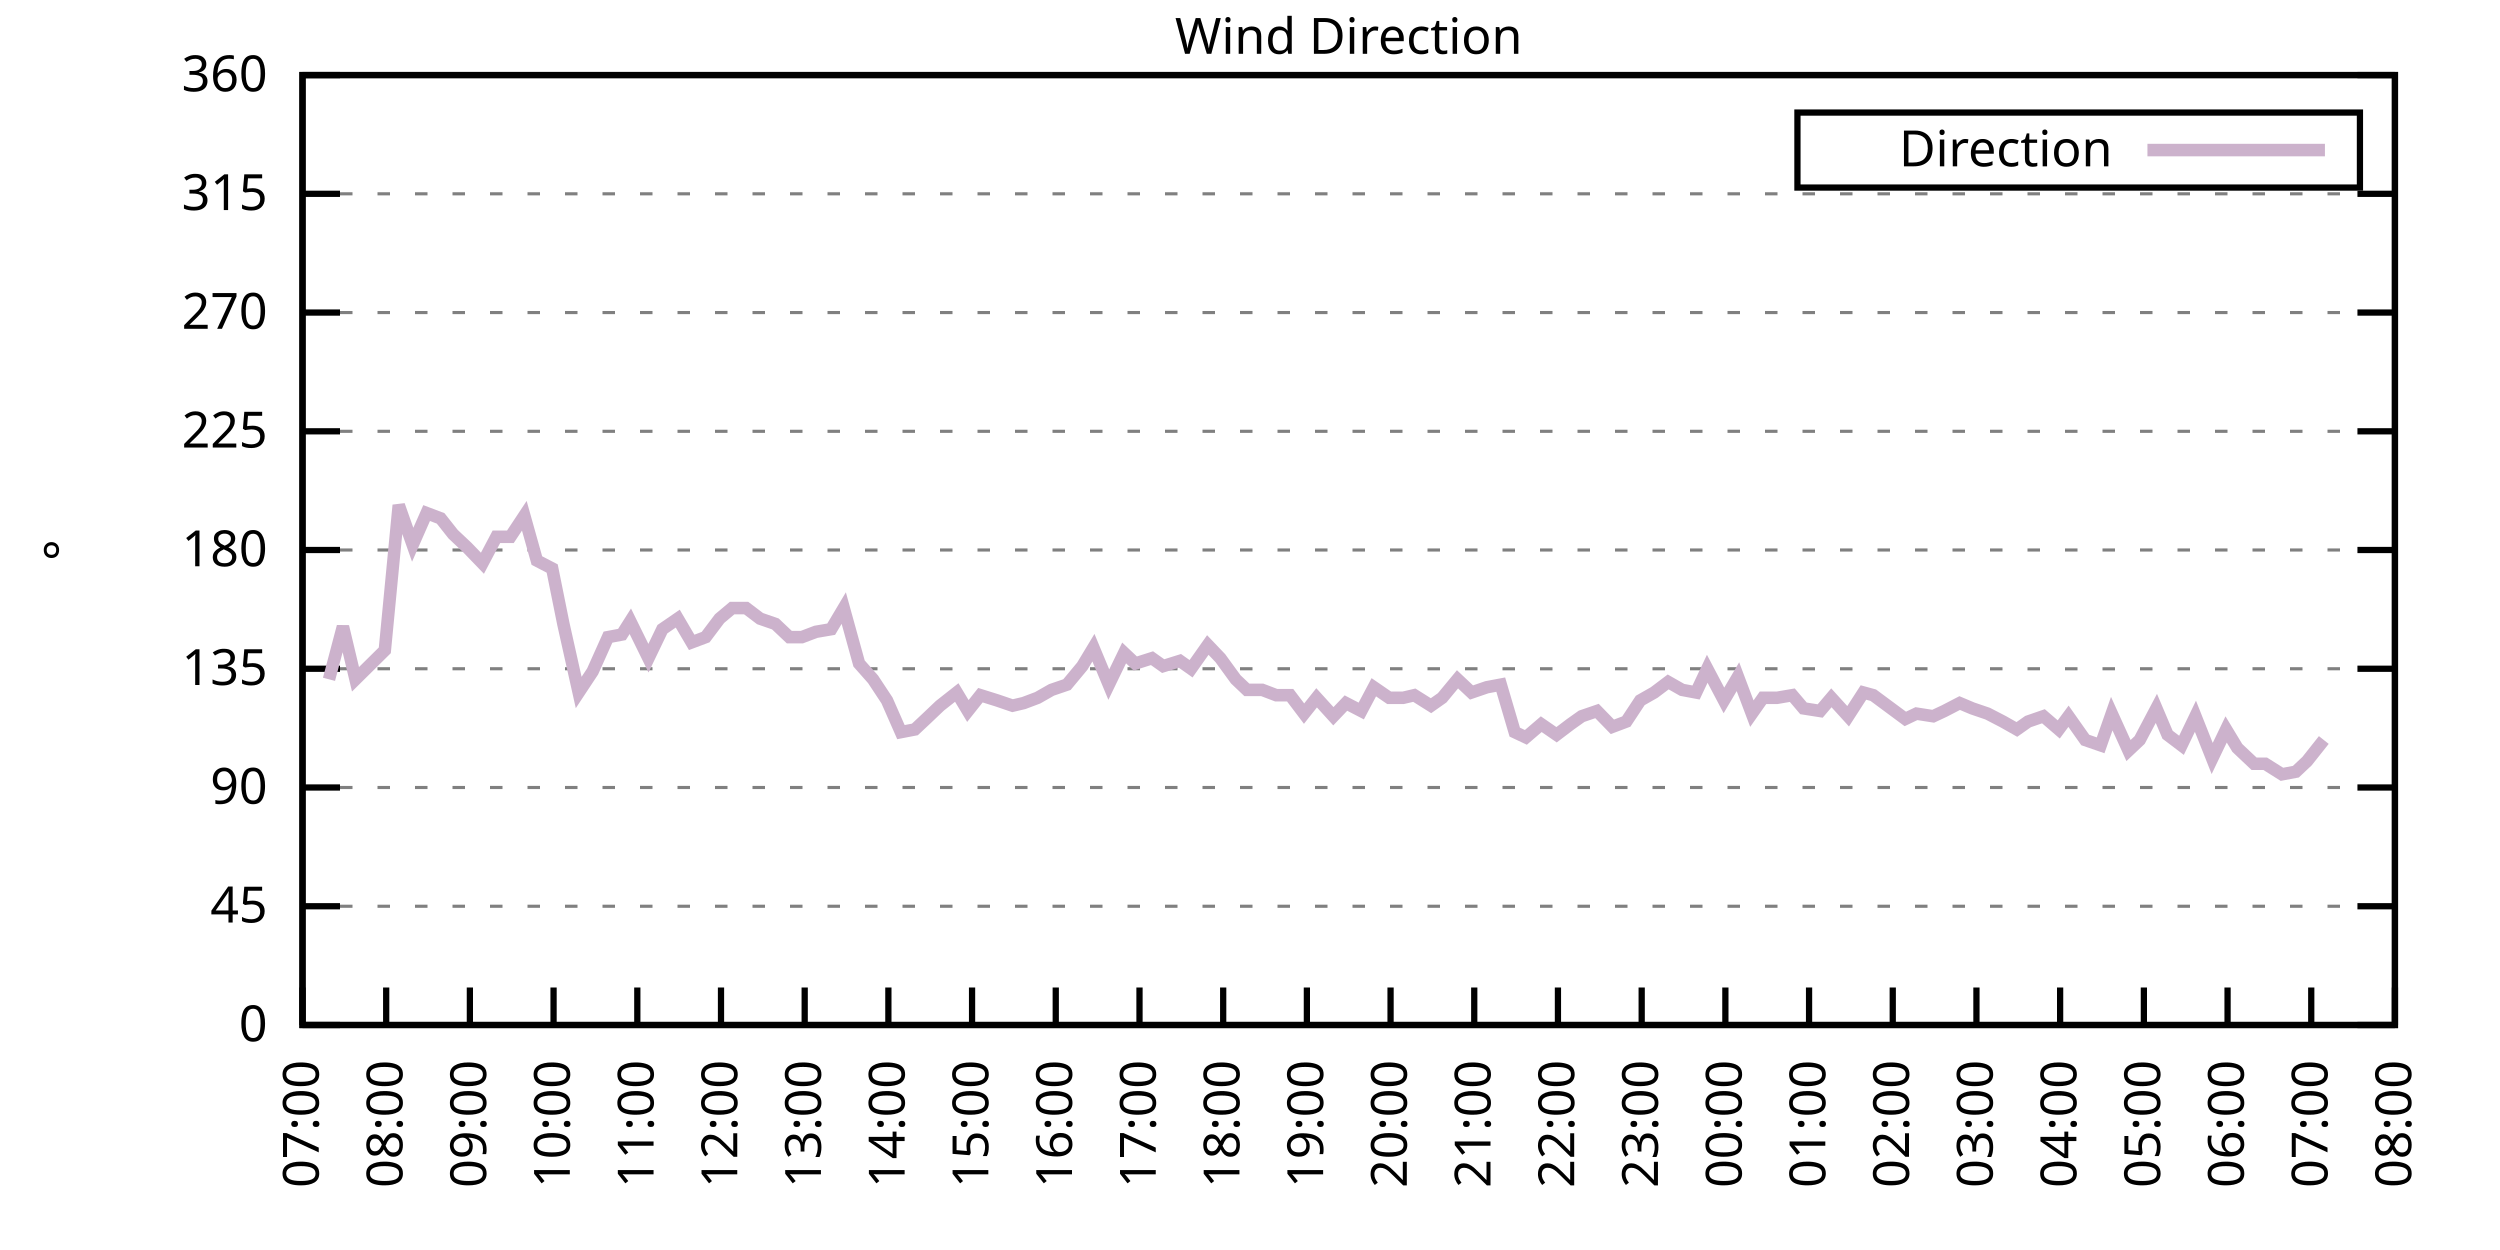
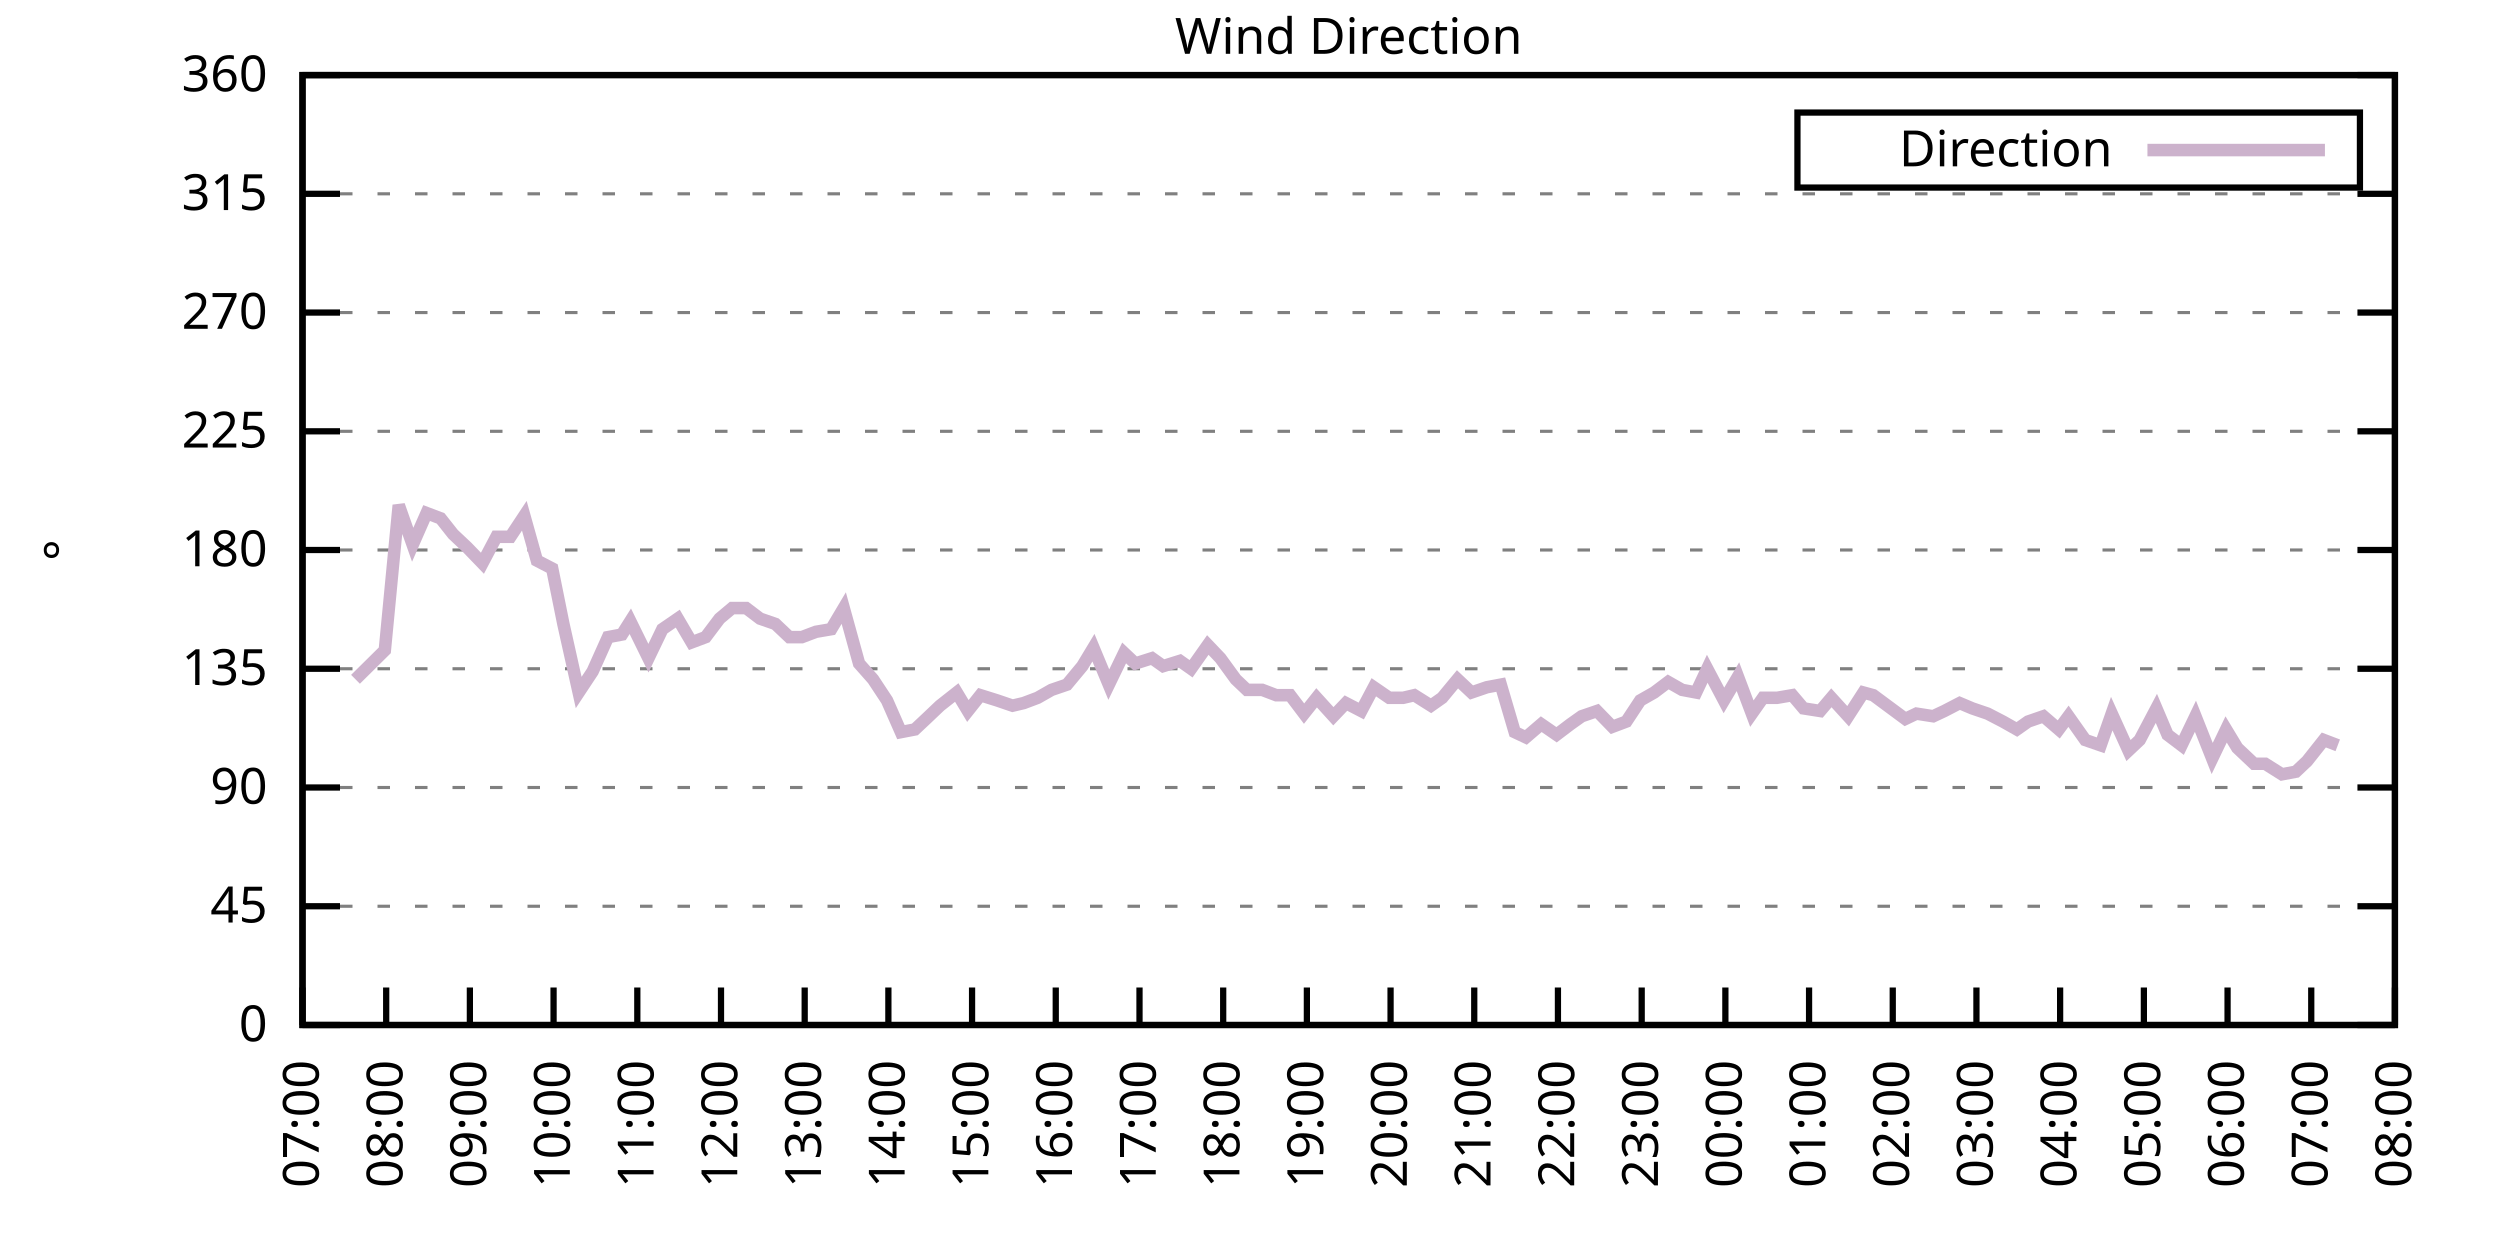
<svg xmlns="http://www.w3.org/2000/svg" xmlns:xlink="http://www.w3.org/1999/xlink" width="400" height="200" viewBox="0 0 400 200">
  <g id="gnuplot_canvas">
    <rect x="0" y="0" width="400" height="200" fill="none" />
    <defs>
      <circle id="gpDot" r="0.5" stroke-width="0.5" stroke="currentColor" />
      <path id="gpPt0" stroke-width="0.333" stroke="currentColor" d="M-1,0 h2 M0,-1 v2" />
      <path id="gpPt1" stroke-width="0.333" stroke="currentColor" d="M-1,-1 L1,1 M1,-1 L-1,1" />
      <path id="gpPt2" stroke-width="0.333" stroke="currentColor" d="M-1,0 L1,0 M0,-1 L0,1 M-1,-1 L1,1 M-1,1 L1,-1" />
      <rect id="gpPt3" stroke-width="0.333" stroke="currentColor" x="-1" y="-1" width="2" height="2" />
      <rect id="gpPt4" stroke-width="0.333" stroke="currentColor" fill="currentColor" x="-1" y="-1" width="2" height="2" />
      <circle id="gpPt5" stroke-width="0.333" stroke="currentColor" cx="0" cy="0" r="1" />
      <use xlink:href="#gpPt5" id="gpPt6" fill="currentColor" stroke="none" />
      <path id="gpPt7" stroke-width="0.333" stroke="currentColor" d="M0,-1.33 L-1.33,0.67 L1.33,0.67 z" />
      <use xlink:href="#gpPt7" id="gpPt8" fill="currentColor" stroke="none" />
      <use xlink:href="#gpPt7" id="gpPt9" stroke="currentColor" transform="rotate(180)" />
      <use xlink:href="#gpPt9" id="gpPt10" fill="currentColor" stroke="none" />
      <use xlink:href="#gpPt3" id="gpPt11" stroke="currentColor" transform="rotate(45)" />
      <use xlink:href="#gpPt11" id="gpPt12" fill="currentColor" stroke="none" />
      <path id="gpPt13" stroke-width="0.333" stroke="currentColor" d="M0,1.330 L1.265,0.411 L0.782,-1.067 L-0.782,-1.076 L-1.265,0.411 z" />
      <use xlink:href="#gpPt13" id="gpPt14" fill="currentColor" stroke="none" />
      <filter id="textbox" filterUnits="objectBoundingBox" x="0" y="0" height="1" width="1">
        <feFlood flood-color="white" flood-opacity="1" result="bgnd" />
        <feComposite in="SourceGraphic" in2="bgnd" operator="atop" />
      </filter>
      <filter id="greybox" filterUnits="objectBoundingBox" x="0" y="0" height="1" width="1">
        <feFlood flood-color="lightgrey" flood-opacity="1" result="grey" />
        <feComposite in="SourceGraphic" in2="grey" operator="atop" />
      </filter>
    </defs>
    <g fill="none" color="white" stroke="currentColor" stroke-width="1.00" stroke-linecap="butt" stroke-linejoin="miter">
</g>
    <g fill="none" color="black" stroke="currentColor" stroke-width="1.00" stroke-linecap="butt" stroke-linejoin="miter">
      <g stroke="none" shape-rendering="crispEdges">
        <polygon fill="rgb(255, 255, 255)" points="48.40,164.00 383.18,164.00 383.18,12.02 48.40,12.02 " />
      </g>
    </g>
    <g fill="none" color="black" stroke="currentColor" stroke-width="1.00" stroke-linecap="butt" stroke-linejoin="miter">
</g>
    <g fill="none" color="black" stroke="black" stroke-width="0.50" stroke-linecap="butt" stroke-linejoin="miter">
</g>
    <g fill="none" color="gray" stroke="currentColor" stroke-width="0.50" stroke-linecap="butt" stroke-linejoin="miter">
      <path stroke="gray" stroke-dasharray="2,4" class="gridline" d="M48.40,164.00 L383.19,164.00  " />
    </g>
    <g fill="none" color="gray" stroke="gray" stroke-width="1.00" stroke-linecap="butt" stroke-linejoin="miter">
</g>
    <g fill="none" color="black" stroke="currentColor" stroke-width="1.00" stroke-linecap="butt" stroke-linejoin="miter">
      <path stroke="black" d="M48.40,164.00 L54.40,164.00 M383.19,164.00 L377.19,164.00  " />
      <g transform="translate(42.80,166.60)" stroke="none" fill="black" font-family="Sans" font-size="8.00" text-anchor="end">
        <text>
          <tspan font-family="Sans"> 0</tspan>
        </text>
      </g>
    </g>
    <g fill="none" color="black" stroke="currentColor" stroke-width="1.00" stroke-linecap="butt" stroke-linejoin="miter">
</g>
    <g fill="none" color="black" stroke="black" stroke-width="0.50" stroke-linecap="butt" stroke-linejoin="miter">
</g>
    <g fill="none" color="gray" stroke="currentColor" stroke-width="0.50" stroke-linecap="butt" stroke-linejoin="miter">
      <path stroke="gray" stroke-dasharray="2,4" class="gridline" d="M48.40,145.00 L383.19,145.00  " />
    </g>
    <g fill="none" color="gray" stroke="gray" stroke-width="1.00" stroke-linecap="butt" stroke-linejoin="miter">
</g>
    <g fill="none" color="black" stroke="currentColor" stroke-width="1.00" stroke-linecap="butt" stroke-linejoin="miter">
      <path stroke="black" d="M48.40,145.00 L54.40,145.00 M383.19,145.00 L377.19,145.00  " />
      <g transform="translate(42.80,147.60)" stroke="none" fill="black" font-family="Sans" font-size="8.00" text-anchor="end">
        <text>
          <tspan font-family="Sans"> 45</tspan>
        </text>
      </g>
    </g>
    <g fill="none" color="black" stroke="currentColor" stroke-width="1.00" stroke-linecap="butt" stroke-linejoin="miter">
</g>
    <g fill="none" color="black" stroke="black" stroke-width="0.50" stroke-linecap="butt" stroke-linejoin="miter">
</g>
    <g fill="none" color="gray" stroke="currentColor" stroke-width="0.50" stroke-linecap="butt" stroke-linejoin="miter">
      <path stroke="gray" stroke-dasharray="2,4" class="gridline" d="M48.40,126.00 L383.19,126.00  " />
    </g>
    <g fill="none" color="gray" stroke="gray" stroke-width="1.00" stroke-linecap="butt" stroke-linejoin="miter">
</g>
    <g fill="none" color="black" stroke="currentColor" stroke-width="1.00" stroke-linecap="butt" stroke-linejoin="miter">
      <path stroke="black" d="M48.40,126.00 L54.40,126.00 M383.19,126.00 L377.19,126.00  " />
      <g transform="translate(42.80,128.60)" stroke="none" fill="black" font-family="Sans" font-size="8.00" text-anchor="end">
        <text>
          <tspan font-family="Sans"> 90</tspan>
        </text>
      </g>
    </g>
    <g fill="none" color="black" stroke="currentColor" stroke-width="1.00" stroke-linecap="butt" stroke-linejoin="miter">
</g>
    <g fill="none" color="black" stroke="black" stroke-width="0.50" stroke-linecap="butt" stroke-linejoin="miter">
</g>
    <g fill="none" color="gray" stroke="currentColor" stroke-width="0.50" stroke-linecap="butt" stroke-linejoin="miter">
      <path stroke="gray" stroke-dasharray="2,4" class="gridline" d="M48.40,107.00 L383.19,107.00  " />
    </g>
    <g fill="none" color="gray" stroke="gray" stroke-width="1.00" stroke-linecap="butt" stroke-linejoin="miter">
</g>
    <g fill="none" color="black" stroke="currentColor" stroke-width="1.00" stroke-linecap="butt" stroke-linejoin="miter">
      <path stroke="black" d="M48.40,107.00 L54.40,107.00 M383.19,107.00 L377.19,107.00  " />
      <g transform="translate(42.80,109.60)" stroke="none" fill="black" font-family="Sans" font-size="8.00" text-anchor="end">
        <text>
          <tspan font-family="Sans"> 135</tspan>
        </text>
      </g>
    </g>
    <g fill="none" color="black" stroke="currentColor" stroke-width="1.00" stroke-linecap="butt" stroke-linejoin="miter">
</g>
    <g fill="none" color="black" stroke="black" stroke-width="0.50" stroke-linecap="butt" stroke-linejoin="miter">
</g>
    <g fill="none" color="gray" stroke="currentColor" stroke-width="0.50" stroke-linecap="butt" stroke-linejoin="miter">
      <path stroke="gray" stroke-dasharray="2,4" class="gridline" d="M48.40,88.00 L383.19,88.00  " />
    </g>
    <g fill="none" color="gray" stroke="gray" stroke-width="1.00" stroke-linecap="butt" stroke-linejoin="miter">
</g>
    <g fill="none" color="black" stroke="currentColor" stroke-width="1.00" stroke-linecap="butt" stroke-linejoin="miter">
      <path stroke="black" d="M48.40,88.00 L54.40,88.00 M383.19,88.00 L377.19,88.00  " />
      <g transform="translate(42.80,90.60)" stroke="none" fill="black" font-family="Sans" font-size="8.00" text-anchor="end">
        <text>
          <tspan font-family="Sans"> 180</tspan>
        </text>
      </g>
    </g>
    <g fill="none" color="black" stroke="currentColor" stroke-width="1.00" stroke-linecap="butt" stroke-linejoin="miter">
</g>
    <g fill="none" color="black" stroke="black" stroke-width="0.50" stroke-linecap="butt" stroke-linejoin="miter">
</g>
    <g fill="none" color="gray" stroke="currentColor" stroke-width="0.50" stroke-linecap="butt" stroke-linejoin="miter">
      <path stroke="gray" stroke-dasharray="2,4" class="gridline" d="M48.40,69.01 L383.19,69.01  " />
    </g>
    <g fill="none" color="gray" stroke="gray" stroke-width="1.00" stroke-linecap="butt" stroke-linejoin="miter">
</g>
    <g fill="none" color="black" stroke="currentColor" stroke-width="1.00" stroke-linecap="butt" stroke-linejoin="miter">
      <path stroke="black" d="M48.40,69.01 L54.40,69.01 M383.19,69.01 L377.19,69.01  " />
      <g transform="translate(42.80,71.61)" stroke="none" fill="black" font-family="Sans" font-size="8.00" text-anchor="end">
        <text>
          <tspan font-family="Sans"> 225</tspan>
        </text>
      </g>
    </g>
    <g fill="none" color="black" stroke="currentColor" stroke-width="1.00" stroke-linecap="butt" stroke-linejoin="miter">
</g>
    <g fill="none" color="black" stroke="black" stroke-width="0.50" stroke-linecap="butt" stroke-linejoin="miter">
</g>
    <g fill="none" color="gray" stroke="currentColor" stroke-width="0.50" stroke-linecap="butt" stroke-linejoin="miter">
      <path stroke="gray" stroke-dasharray="2,4" class="gridline" d="M48.40,50.01 L383.19,50.01  " />
    </g>
    <g fill="none" color="gray" stroke="gray" stroke-width="1.00" stroke-linecap="butt" stroke-linejoin="miter">
</g>
    <g fill="none" color="black" stroke="currentColor" stroke-width="1.00" stroke-linecap="butt" stroke-linejoin="miter">
      <path stroke="black" d="M48.40,50.01 L54.40,50.01 M383.19,50.01 L377.19,50.01  " />
      <g transform="translate(42.80,52.61)" stroke="none" fill="black" font-family="Sans" font-size="8.00" text-anchor="end">
        <text>
          <tspan font-family="Sans"> 270</tspan>
        </text>
      </g>
    </g>
    <g fill="none" color="black" stroke="currentColor" stroke-width="1.00" stroke-linecap="butt" stroke-linejoin="miter">
</g>
    <g fill="none" color="black" stroke="black" stroke-width="0.50" stroke-linecap="butt" stroke-linejoin="miter">
</g>
    <g fill="none" color="gray" stroke="currentColor" stroke-width="0.50" stroke-linecap="butt" stroke-linejoin="miter">
      <path stroke="gray" stroke-dasharray="2,4" class="gridline" d="M48.40,31.01 L383.19,31.01  " />
    </g>
    <g fill="none" color="gray" stroke="gray" stroke-width="1.00" stroke-linecap="butt" stroke-linejoin="miter">
</g>
    <g fill="none" color="black" stroke="currentColor" stroke-width="1.00" stroke-linecap="butt" stroke-linejoin="miter">
      <path stroke="black" d="M48.40,31.01 L54.40,31.01 M383.19,31.01 L377.19,31.01  " />
      <g transform="translate(42.80,33.61)" stroke="none" fill="black" font-family="Sans" font-size="8.00" text-anchor="end">
        <text>
          <tspan font-family="Sans"> 315</tspan>
        </text>
      </g>
    </g>
    <g fill="none" color="black" stroke="currentColor" stroke-width="1.00" stroke-linecap="butt" stroke-linejoin="miter">
</g>
    <g fill="none" color="black" stroke="black" stroke-width="0.50" stroke-linecap="butt" stroke-linejoin="miter">
</g>
    <g fill="none" color="gray" stroke="currentColor" stroke-width="0.50" stroke-linecap="butt" stroke-linejoin="miter">
      <path stroke="gray" stroke-dasharray="2,4" class="gridline" d="M48.40,12.01 L383.19,12.01  " />
    </g>
    <g fill="none" color="gray" stroke="gray" stroke-width="1.00" stroke-linecap="butt" stroke-linejoin="miter">
</g>
    <g fill="none" color="black" stroke="currentColor" stroke-width="1.00" stroke-linecap="butt" stroke-linejoin="miter">
      <path stroke="black" d="M48.40,12.01 L54.40,12.01 M383.19,12.01 L377.19,12.01  " />
      <g transform="translate(42.80,14.61)" stroke="none" fill="black" font-family="Sans" font-size="8.00" text-anchor="end">
        <text>
          <tspan font-family="Sans"> 360</tspan>
        </text>
      </g>
    </g>
    <g fill="none" color="black" stroke="currentColor" stroke-width="1.00" stroke-linecap="butt" stroke-linejoin="miter">
      <path stroke="black" d="M48.40,164.00 L48.40,158.00  " />
      <g transform="translate(51.00,169.60) rotate(270.00)" stroke="none" fill="black" font-family="Sans" font-size="8.00" text-anchor="end">
        <text>
          <tspan font-family="Sans">07:00</tspan>
        </text>
      </g>
    </g>
    <g fill="none" color="black" stroke="currentColor" stroke-width="1.00" stroke-linecap="butt" stroke-linejoin="miter">
      <path stroke="black" d="M61.79,164.00 L61.79,158.00  " />
      <g transform="translate(64.39,169.60) rotate(270.00)" stroke="none" fill="black" font-family="Sans" font-size="8.00" text-anchor="end">
        <text>
          <tspan font-family="Sans">08:00</tspan>
        </text>
      </g>
    </g>
    <g fill="none" color="black" stroke="currentColor" stroke-width="1.00" stroke-linecap="butt" stroke-linejoin="miter">
      <path stroke="black" d="M75.18,164.00 L75.18,158.00  " />
      <g transform="translate(77.78,169.60) rotate(270.00)" stroke="none" fill="black" font-family="Sans" font-size="8.00" text-anchor="end">
        <text>
          <tspan font-family="Sans">09:00</tspan>
        </text>
      </g>
    </g>
    <g fill="none" color="black" stroke="currentColor" stroke-width="1.00" stroke-linecap="butt" stroke-linejoin="miter">
      <path stroke="black" d="M88.57,164.00 L88.57,158.00  " />
      <g transform="translate(91.17,169.60) rotate(270.00)" stroke="none" fill="black" font-family="Sans" font-size="8.00" text-anchor="end">
        <text>
          <tspan font-family="Sans">10:00</tspan>
        </text>
      </g>
    </g>
    <g fill="none" color="black" stroke="currentColor" stroke-width="1.00" stroke-linecap="butt" stroke-linejoin="miter">
      <path stroke="black" d="M101.97,164.00 L101.97,158.00  " />
      <g transform="translate(104.57,169.60) rotate(270.00)" stroke="none" fill="black" font-family="Sans" font-size="8.00" text-anchor="end">
        <text>
          <tspan font-family="Sans">11:00</tspan>
        </text>
      </g>
    </g>
    <g fill="none" color="black" stroke="currentColor" stroke-width="1.00" stroke-linecap="butt" stroke-linejoin="miter">
      <path stroke="black" d="M115.36,164.00 L115.36,158.00  " />
      <g transform="translate(117.96,169.60) rotate(270.00)" stroke="none" fill="black" font-family="Sans" font-size="8.00" text-anchor="end">
        <text>
          <tspan font-family="Sans">12:00</tspan>
        </text>
      </g>
    </g>
    <g fill="none" color="black" stroke="currentColor" stroke-width="1.00" stroke-linecap="butt" stroke-linejoin="miter">
      <path stroke="black" d="M128.75,164.00 L128.75,158.00  " />
      <g transform="translate(131.35,169.60) rotate(270.00)" stroke="none" fill="black" font-family="Sans" font-size="8.00" text-anchor="end">
        <text>
          <tspan font-family="Sans">13:00</tspan>
        </text>
      </g>
    </g>
    <g fill="none" color="black" stroke="currentColor" stroke-width="1.00" stroke-linecap="butt" stroke-linejoin="miter">
      <path stroke="black" d="M142.14,164.00 L142.14,158.00  " />
      <g transform="translate(144.74,169.60) rotate(270.00)" stroke="none" fill="black" font-family="Sans" font-size="8.00" text-anchor="end">
        <text>
          <tspan font-family="Sans">14:00</tspan>
        </text>
      </g>
    </g>
    <g fill="none" color="black" stroke="currentColor" stroke-width="1.00" stroke-linecap="butt" stroke-linejoin="miter">
      <path stroke="black" d="M155.53,164.00 L155.53,158.00  " />
      <g transform="translate(158.13,169.60) rotate(270.00)" stroke="none" fill="black" font-family="Sans" font-size="8.00" text-anchor="end">
        <text>
          <tspan font-family="Sans">15:00</tspan>
        </text>
      </g>
    </g>
    <g fill="none" color="black" stroke="currentColor" stroke-width="1.00" stroke-linecap="butt" stroke-linejoin="miter">
      <path stroke="black" d="M168.92,164.00 L168.92,158.00  " />
      <g transform="translate(171.52,169.60) rotate(270.00)" stroke="none" fill="black" font-family="Sans" font-size="8.00" text-anchor="end">
        <text>
          <tspan font-family="Sans">16:00</tspan>
        </text>
      </g>
    </g>
    <g fill="none" color="black" stroke="currentColor" stroke-width="1.00" stroke-linecap="butt" stroke-linejoin="miter">
      <path stroke="black" d="M182.32,164.00 L182.32,158.00  " />
      <g transform="translate(184.92,169.60) rotate(270.00)" stroke="none" fill="black" font-family="Sans" font-size="8.00" text-anchor="end">
        <text>
          <tspan font-family="Sans">17:00</tspan>
        </text>
      </g>
    </g>
    <g fill="none" color="black" stroke="currentColor" stroke-width="1.00" stroke-linecap="butt" stroke-linejoin="miter">
      <path stroke="black" d="M195.71,164.00 L195.71,158.00  " />
      <g transform="translate(198.31,169.60) rotate(270.00)" stroke="none" fill="black" font-family="Sans" font-size="8.00" text-anchor="end">
        <text>
          <tspan font-family="Sans">18:00</tspan>
        </text>
      </g>
    </g>
    <g fill="none" color="black" stroke="currentColor" stroke-width="1.00" stroke-linecap="butt" stroke-linejoin="miter">
      <path stroke="black" d="M209.10,164.00 L209.10,158.00  " />
      <g transform="translate(211.70,169.60) rotate(270.00)" stroke="none" fill="black" font-family="Sans" font-size="8.00" text-anchor="end">
        <text>
          <tspan font-family="Sans">19:00</tspan>
        </text>
      </g>
    </g>
    <g fill="none" color="black" stroke="currentColor" stroke-width="1.00" stroke-linecap="butt" stroke-linejoin="miter">
      <path stroke="black" d="M222.49,164.00 L222.49,158.00  " />
      <g transform="translate(225.09,169.60) rotate(270.00)" stroke="none" fill="black" font-family="Sans" font-size="8.00" text-anchor="end">
        <text>
          <tspan font-family="Sans">20:00</tspan>
        </text>
      </g>
    </g>
    <g fill="none" color="black" stroke="currentColor" stroke-width="1.00" stroke-linecap="butt" stroke-linejoin="miter">
      <path stroke="black" d="M235.88,164.00 L235.88,158.00  " />
      <g transform="translate(238.48,169.60) rotate(270.00)" stroke="none" fill="black" font-family="Sans" font-size="8.00" text-anchor="end">
        <text>
          <tspan font-family="Sans">21:00</tspan>
        </text>
      </g>
    </g>
    <g fill="none" color="black" stroke="currentColor" stroke-width="1.00" stroke-linecap="butt" stroke-linejoin="miter">
      <path stroke="black" d="M249.27,164.00 L249.27,158.00  " />
      <g transform="translate(251.87,169.60) rotate(270.00)" stroke="none" fill="black" font-family="Sans" font-size="8.00" text-anchor="end">
        <text>
          <tspan font-family="Sans">22:00</tspan>
        </text>
      </g>
    </g>
    <g fill="none" color="black" stroke="currentColor" stroke-width="1.00" stroke-linecap="butt" stroke-linejoin="miter">
      <path stroke="black" d="M262.67,164.00 L262.67,158.00  " />
      <g transform="translate(265.27,169.60) rotate(270.00)" stroke="none" fill="black" font-family="Sans" font-size="8.00" text-anchor="end">
        <text>
          <tspan font-family="Sans">23:00</tspan>
        </text>
      </g>
    </g>
    <g fill="none" color="black" stroke="currentColor" stroke-width="1.00" stroke-linecap="butt" stroke-linejoin="miter">
      <path stroke="black" d="M276.06,164.00 L276.06,158.00  " />
      <g transform="translate(278.66,169.60) rotate(270.00)" stroke="none" fill="black" font-family="Sans" font-size="8.00" text-anchor="end">
        <text>
          <tspan font-family="Sans">00:00</tspan>
        </text>
      </g>
    </g>
    <g fill="none" color="black" stroke="currentColor" stroke-width="1.00" stroke-linecap="butt" stroke-linejoin="miter">
      <path stroke="black" d="M289.45,164.00 L289.45,158.00  " />
      <g transform="translate(292.05,169.60) rotate(270.00)" stroke="none" fill="black" font-family="Sans" font-size="8.00" text-anchor="end">
        <text>
          <tspan font-family="Sans">01:00</tspan>
        </text>
      </g>
    </g>
    <g fill="none" color="black" stroke="currentColor" stroke-width="1.00" stroke-linecap="butt" stroke-linejoin="miter">
      <path stroke="black" d="M302.84,164.00 L302.84,158.00  " />
      <g transform="translate(305.44,169.60) rotate(270.00)" stroke="none" fill="black" font-family="Sans" font-size="8.00" text-anchor="end">
        <text>
          <tspan font-family="Sans">02:00</tspan>
        </text>
      </g>
    </g>
    <g fill="none" color="black" stroke="currentColor" stroke-width="1.00" stroke-linecap="butt" stroke-linejoin="miter">
      <path stroke="black" d="M316.23,164.00 L316.23,158.00  " />
      <g transform="translate(318.83,169.60) rotate(270.00)" stroke="none" fill="black" font-family="Sans" font-size="8.00" text-anchor="end">
        <text>
          <tspan font-family="Sans">03:00</tspan>
        </text>
      </g>
    </g>
    <g fill="none" color="black" stroke="currentColor" stroke-width="1.00" stroke-linecap="butt" stroke-linejoin="miter">
      <path stroke="black" d="M329.62,164.00 L329.62,158.00  " />
      <g transform="translate(332.22,169.60) rotate(270.00)" stroke="none" fill="black" font-family="Sans" font-size="8.00" text-anchor="end">
        <text>
          <tspan font-family="Sans">04:00</tspan>
        </text>
      </g>
    </g>
    <g fill="none" color="black" stroke="currentColor" stroke-width="1.00" stroke-linecap="butt" stroke-linejoin="miter">
      <path stroke="black" d="M343.02,164.00 L343.02,158.00  " />
      <g transform="translate(345.62,169.60) rotate(270.00)" stroke="none" fill="black" font-family="Sans" font-size="8.00" text-anchor="end">
        <text>
          <tspan font-family="Sans">05:00</tspan>
        </text>
      </g>
    </g>
    <g fill="none" color="black" stroke="currentColor" stroke-width="1.00" stroke-linecap="butt" stroke-linejoin="miter">
      <path stroke="black" d="M356.41,164.00 L356.41,158.00  " />
      <g transform="translate(359.01,169.60) rotate(270.00)" stroke="none" fill="black" font-family="Sans" font-size="8.00" text-anchor="end">
        <text>
          <tspan font-family="Sans">06:00</tspan>
        </text>
      </g>
    </g>
    <g fill="none" color="black" stroke="currentColor" stroke-width="1.00" stroke-linecap="butt" stroke-linejoin="miter">
      <path stroke="black" d="M369.80,164.00 L369.80,158.00  " />
      <g transform="translate(372.40,169.60) rotate(270.00)" stroke="none" fill="black" font-family="Sans" font-size="8.00" text-anchor="end">
        <text>
          <tspan font-family="Sans">07:00</tspan>
        </text>
      </g>
    </g>
    <g fill="none" color="black" stroke="currentColor" stroke-width="1.00" stroke-linecap="butt" stroke-linejoin="miter">
      <path stroke="black" d="M383.19,164.00 L383.19,158.00  " />
      <g transform="translate(385.79,169.60) rotate(270.00)" stroke="none" fill="black" font-family="Sans" font-size="8.00" text-anchor="end">
        <text>
          <tspan font-family="Sans">08:00</tspan>
        </text>
      </g>
    </g>
    <g fill="none" color="black" stroke="currentColor" stroke-width="1.00" stroke-linecap="butt" stroke-linejoin="miter">
</g>
    <g fill="none" color="black" stroke="currentColor" stroke-width="1.00" stroke-linecap="butt" stroke-linejoin="miter">
      <path stroke="black" d="M48.40,12.01 L48.40,164.00 L383.19,164.00 L383.19,12.01 L48.40,12.01 Z  " />
    </g>
    <g fill="none" color="black" stroke="currentColor" stroke-width="1.00" stroke-linecap="butt" stroke-linejoin="miter">
</g>
    <g fill="none" color="black" stroke="currentColor" stroke-width="1.00" stroke-linecap="butt" stroke-linejoin="miter">
      <path stroke="black" d="M287.59,30.01 L287.59,18.01 L377.59,18.01 L377.59,30.01 L287.59,30.01 Z  " />
    </g>
    <g id="Wind_direction_plot_1">
      <g fill="none" color="white" stroke="black" stroke-width="2.00" stroke-linecap="butt" stroke-linejoin="miter">
</g>
      <g fill="none" color="black" stroke="currentColor" stroke-width="2.00" stroke-linecap="butt" stroke-linejoin="miter">
        <g transform="translate(337.99,26.61)" stroke="none" fill="black" font-family="Sans" font-size="8.00" text-anchor="end">
          <text>
            <tspan font-family="Sans">Direction</tspan>
          </text>
        </g>
      </g>
      <g fill="none" color="black" stroke="currentColor" stroke-width="2.00" stroke-linecap="butt" stroke-linejoin="miter">
-         <path stroke="rgb(204, 178, 204)" d="M343.59,24.01 L371.99,24.01 M52.64,108.69 L54.87,100.25 L56.88,108.69 L61.57,104.05 L63.80,80.83 L66.03,87.16   L68.26,82.09 L70.50,82.94 L72.50,85.47 L74.74,87.58 L77.19,90.12 L79.42,85.89 L81.66,85.89 L83.89,82.52   L85.90,89.69 L88.35,90.96 L90.14,99.83 L92.59,110.80 L94.82,107.43 L97.28,101.94 L99.51,101.52 L100.85,99.40   L103.75,105.31 L105.98,100.67 L108.44,98.98 L110.67,102.78 L112.90,101.94 L115.13,98.98 L117.14,97.29 L119.38,97.29   L121.61,98.98 L124.06,99.83 L126.29,101.94 L128.30,101.94 L130.54,101.09 L132.99,100.67 L135.00,97.29 L137.45,106.16   L139.69,108.69 L141.92,112.07 L144.15,117.14 L146.38,116.71 L148.17,115.03 L150.40,112.91 L153.08,110.80 L154.86,113.76   L156.87,111.23 L159.55,112.07 L162.01,112.91 L163.79,112.49 L166.02,111.65 L168.25,110.38 L170.71,109.54 L173.17,106.58   L174.95,103.63 L177.41,109.54 L179.86,104.47 L181.65,106.16 L184.32,105.31 L186.11,106.58 L188.79,105.74 L190.57,107.00   L193.25,103.20 L195.26,105.31 L197.72,108.69 L199.50,110.38 L201.96,110.38 L204.19,111.23 L206.42,111.23 L208.65,114.18   L210.66,111.65 L213.34,114.60 L215.35,112.49 L217.80,113.76 L219.81,109.96 L222.27,111.65 L224.50,111.65 L226.29,111.23   L228.96,112.91 L230.75,111.65 L233.20,108.69 L235.44,110.80 L237.89,109.96 L240.12,109.54 L242.36,117.14 L244.14,117.98   L246.60,115.87 L249.05,117.56 L251.28,115.87 L253.07,114.60 L255.52,113.76 L257.98,116.29 L260.21,115.45 L262.44,112.07   L264.67,110.80 L266.91,109.11 L269.14,110.38 L271.37,110.80 L273.16,107.00 L275.83,112.07 L278.07,108.27 L280.30,114.18   L282.08,111.65 L284.32,111.65 L286.77,111.23 L288.56,113.34 L291.23,113.76 L293.02,111.65 L295.70,114.60 L298.15,110.80   L299.72,111.23 L304.85,115.03 L306.63,114.18 L309.31,114.60 L311.10,113.76 L313.55,112.49 L315.56,113.34 L318.02,114.18   L320.47,115.45 L322.70,116.71 L324.49,115.45 L326.95,114.60 L329.40,116.71 L330.96,114.60 L333.64,118.40 L336.10,119.25   L337.88,114.18 L340.56,120.09 L342.35,118.40 L345.02,113.34 L346.81,117.56 L349.04,119.25 L351.27,114.60 L353.95,121.36   L356.18,116.71 L357.97,119.67 L360.65,122.20 L362.43,122.20 L365.11,123.89 L367.34,123.47 L369.13,121.78 L371.81,118.40    " />
+         <path stroke="rgb(204, 178, 204)" d="M343.59,24.01 L371.99,24.01 M56.88,108.69 L61.57,104.05 L63.80,80.83 L66.03,87.16 L68.26,82.09 L70.50,82.94   L72.50,85.47 L74.74,87.58 L77.19,90.12 L79.42,85.89 L81.66,85.89 L83.89,82.52 L85.90,89.69 L88.35,90.96   L90.14,99.83 L92.59,110.80 L94.82,107.43 L97.28,101.94 L99.51,101.52 L100.85,99.40 L103.75,105.31 L105.98,100.67   L108.44,98.98 L110.67,102.78 L112.90,101.94 L115.13,98.98 L117.14,97.29 L119.38,97.29 L121.61,98.98 L124.06,99.83   L126.29,101.94 L128.30,101.94 L130.54,101.09 L132.99,100.67 L135.00,97.29 L137.45,106.16 L139.69,108.69 L141.92,112.07   L144.15,117.14 L146.38,116.71 L148.17,115.03 L150.40,112.91 L153.08,110.80 L154.86,113.76 L156.87,111.23 L159.55,112.07   L162.01,112.91 L163.79,112.49 L166.02,111.65 L168.25,110.38 L170.71,109.54 L173.17,106.58 L174.95,103.63 L177.41,109.54   L179.86,104.47 L181.65,106.16 L184.32,105.31 L186.11,106.58 L188.79,105.74 L190.57,107.00 L193.25,103.20 L195.26,105.31   L197.72,108.69 L199.50,110.38 L201.96,110.38 L204.19,111.23 L206.42,111.23 L208.65,114.18 L210.66,111.65 L213.34,114.60   L215.35,112.49 L217.80,113.76 L219.81,109.96 L222.27,111.65 L224.50,111.65 L226.29,111.23 L228.96,112.91 L230.75,111.65   L233.20,108.69 L235.44,110.80 L237.89,109.96 L240.12,109.54 L242.36,117.14 L244.14,117.98 L246.60,115.87 L249.05,117.56   L251.28,115.87 L253.07,114.60 L255.52,113.76 L257.98,116.29 L260.21,115.45 L262.44,112.07 L264.67,110.80 L266.91,109.11   L269.14,110.38 L271.37,110.80 L273.16,107.00 L275.83,112.07 L278.07,108.27 L280.30,114.18 L282.08,111.65 L284.32,111.65   L286.77,111.23 L288.56,113.34 L291.23,113.76 L293.02,111.65 L295.70,114.60 L298.15,110.80 L299.72,111.23 L304.85,115.03   L306.63,114.18 L309.31,114.60 L311.10,113.76 L313.55,112.49 L315.56,113.34 L318.02,114.18 L320.47,115.45 L322.70,116.71   L324.49,115.45 L326.95,114.60 L329.40,116.71 L330.96,114.60 L333.64,118.40 L336.10,119.25 L337.88,114.18 L340.56,120.09   L342.35,118.40 L345.02,113.34 L346.81,117.56 L349.04,119.25 L351.27,114.60 L353.95,121.36 L356.18,116.71 L357.97,119.67   L360.65,122.20 L362.43,122.20 L365.11,123.89 L367.34,123.47 L369.13,121.78 L371.81,118.40 L374.04,119.25  " />
      </g>
    </g>
    <g fill="none" color="black" stroke="currentColor" stroke-width="2.00" stroke-linecap="butt" stroke-linejoin="miter">
</g>
    <g fill="none" color="black" stroke="black" stroke-width="1.00" stroke-linecap="butt" stroke-linejoin="miter">
</g>
    <g fill="none" color="black" stroke="currentColor" stroke-width="1.00" stroke-linecap="butt" stroke-linejoin="miter">
      <path stroke="black" d="M48.40,12.01 L48.40,164.00 L383.19,164.00 L383.19,12.01 L48.40,12.01 Z  " />
      <g transform="translate(12.80,88.01) rotate(270.00)" stroke="none" fill="black" font-family="Sans" font-size="8.00" text-anchor="middle">
        <text>
          <tspan font-family="Sans">°</tspan>
        </text>
      </g>
    </g>
    <g fill="none" color="black" stroke="currentColor" stroke-width="1.00" stroke-linecap="butt" stroke-linejoin="miter">
</g>
    <g fill="none" color="black" stroke="currentColor" stroke-width="1.00" stroke-linecap="butt" stroke-linejoin="miter">
      <g transform="translate(215.79,8.61)" stroke="none" fill="black" font-family="Sans" font-size="8.00" text-anchor="middle">
        <text>
          <tspan font-family="Sans">Wind Direction</tspan>
        </text>
      </g>
    </g>
    <g fill="none" color="black" stroke="currentColor" stroke-width="1.00" stroke-linecap="butt" stroke-linejoin="miter">
</g>
  </g>
</svg>
